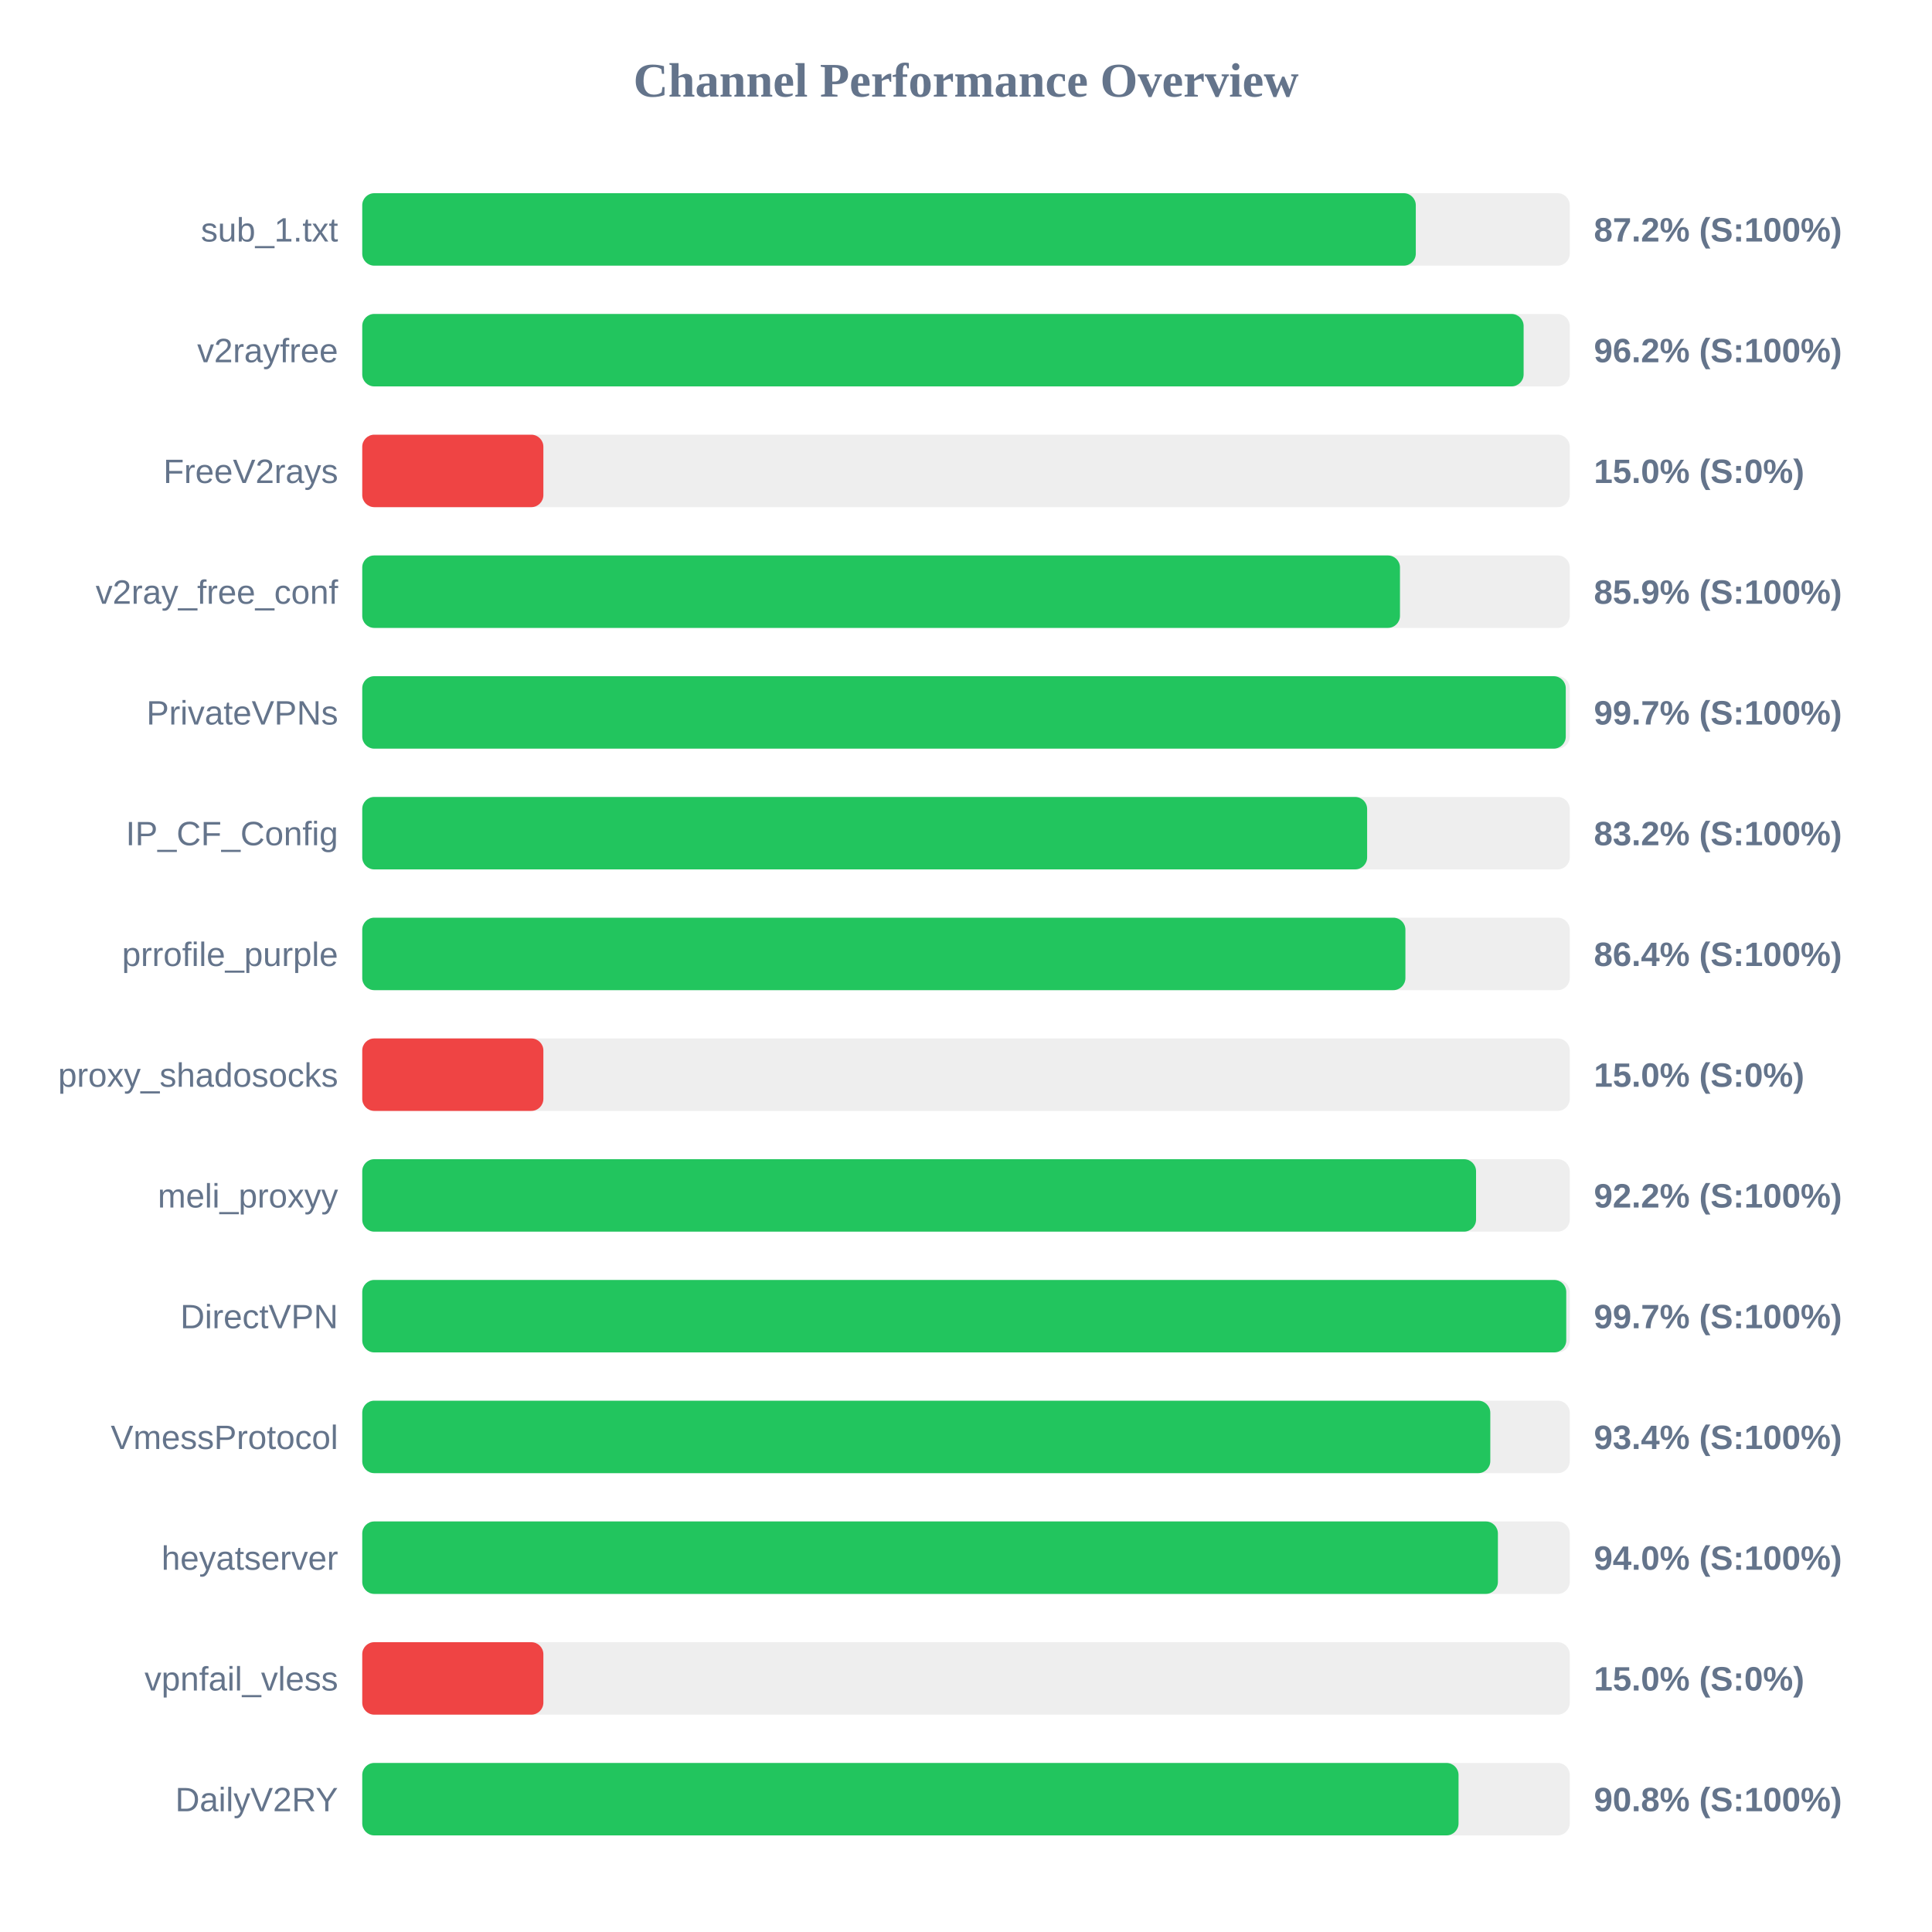
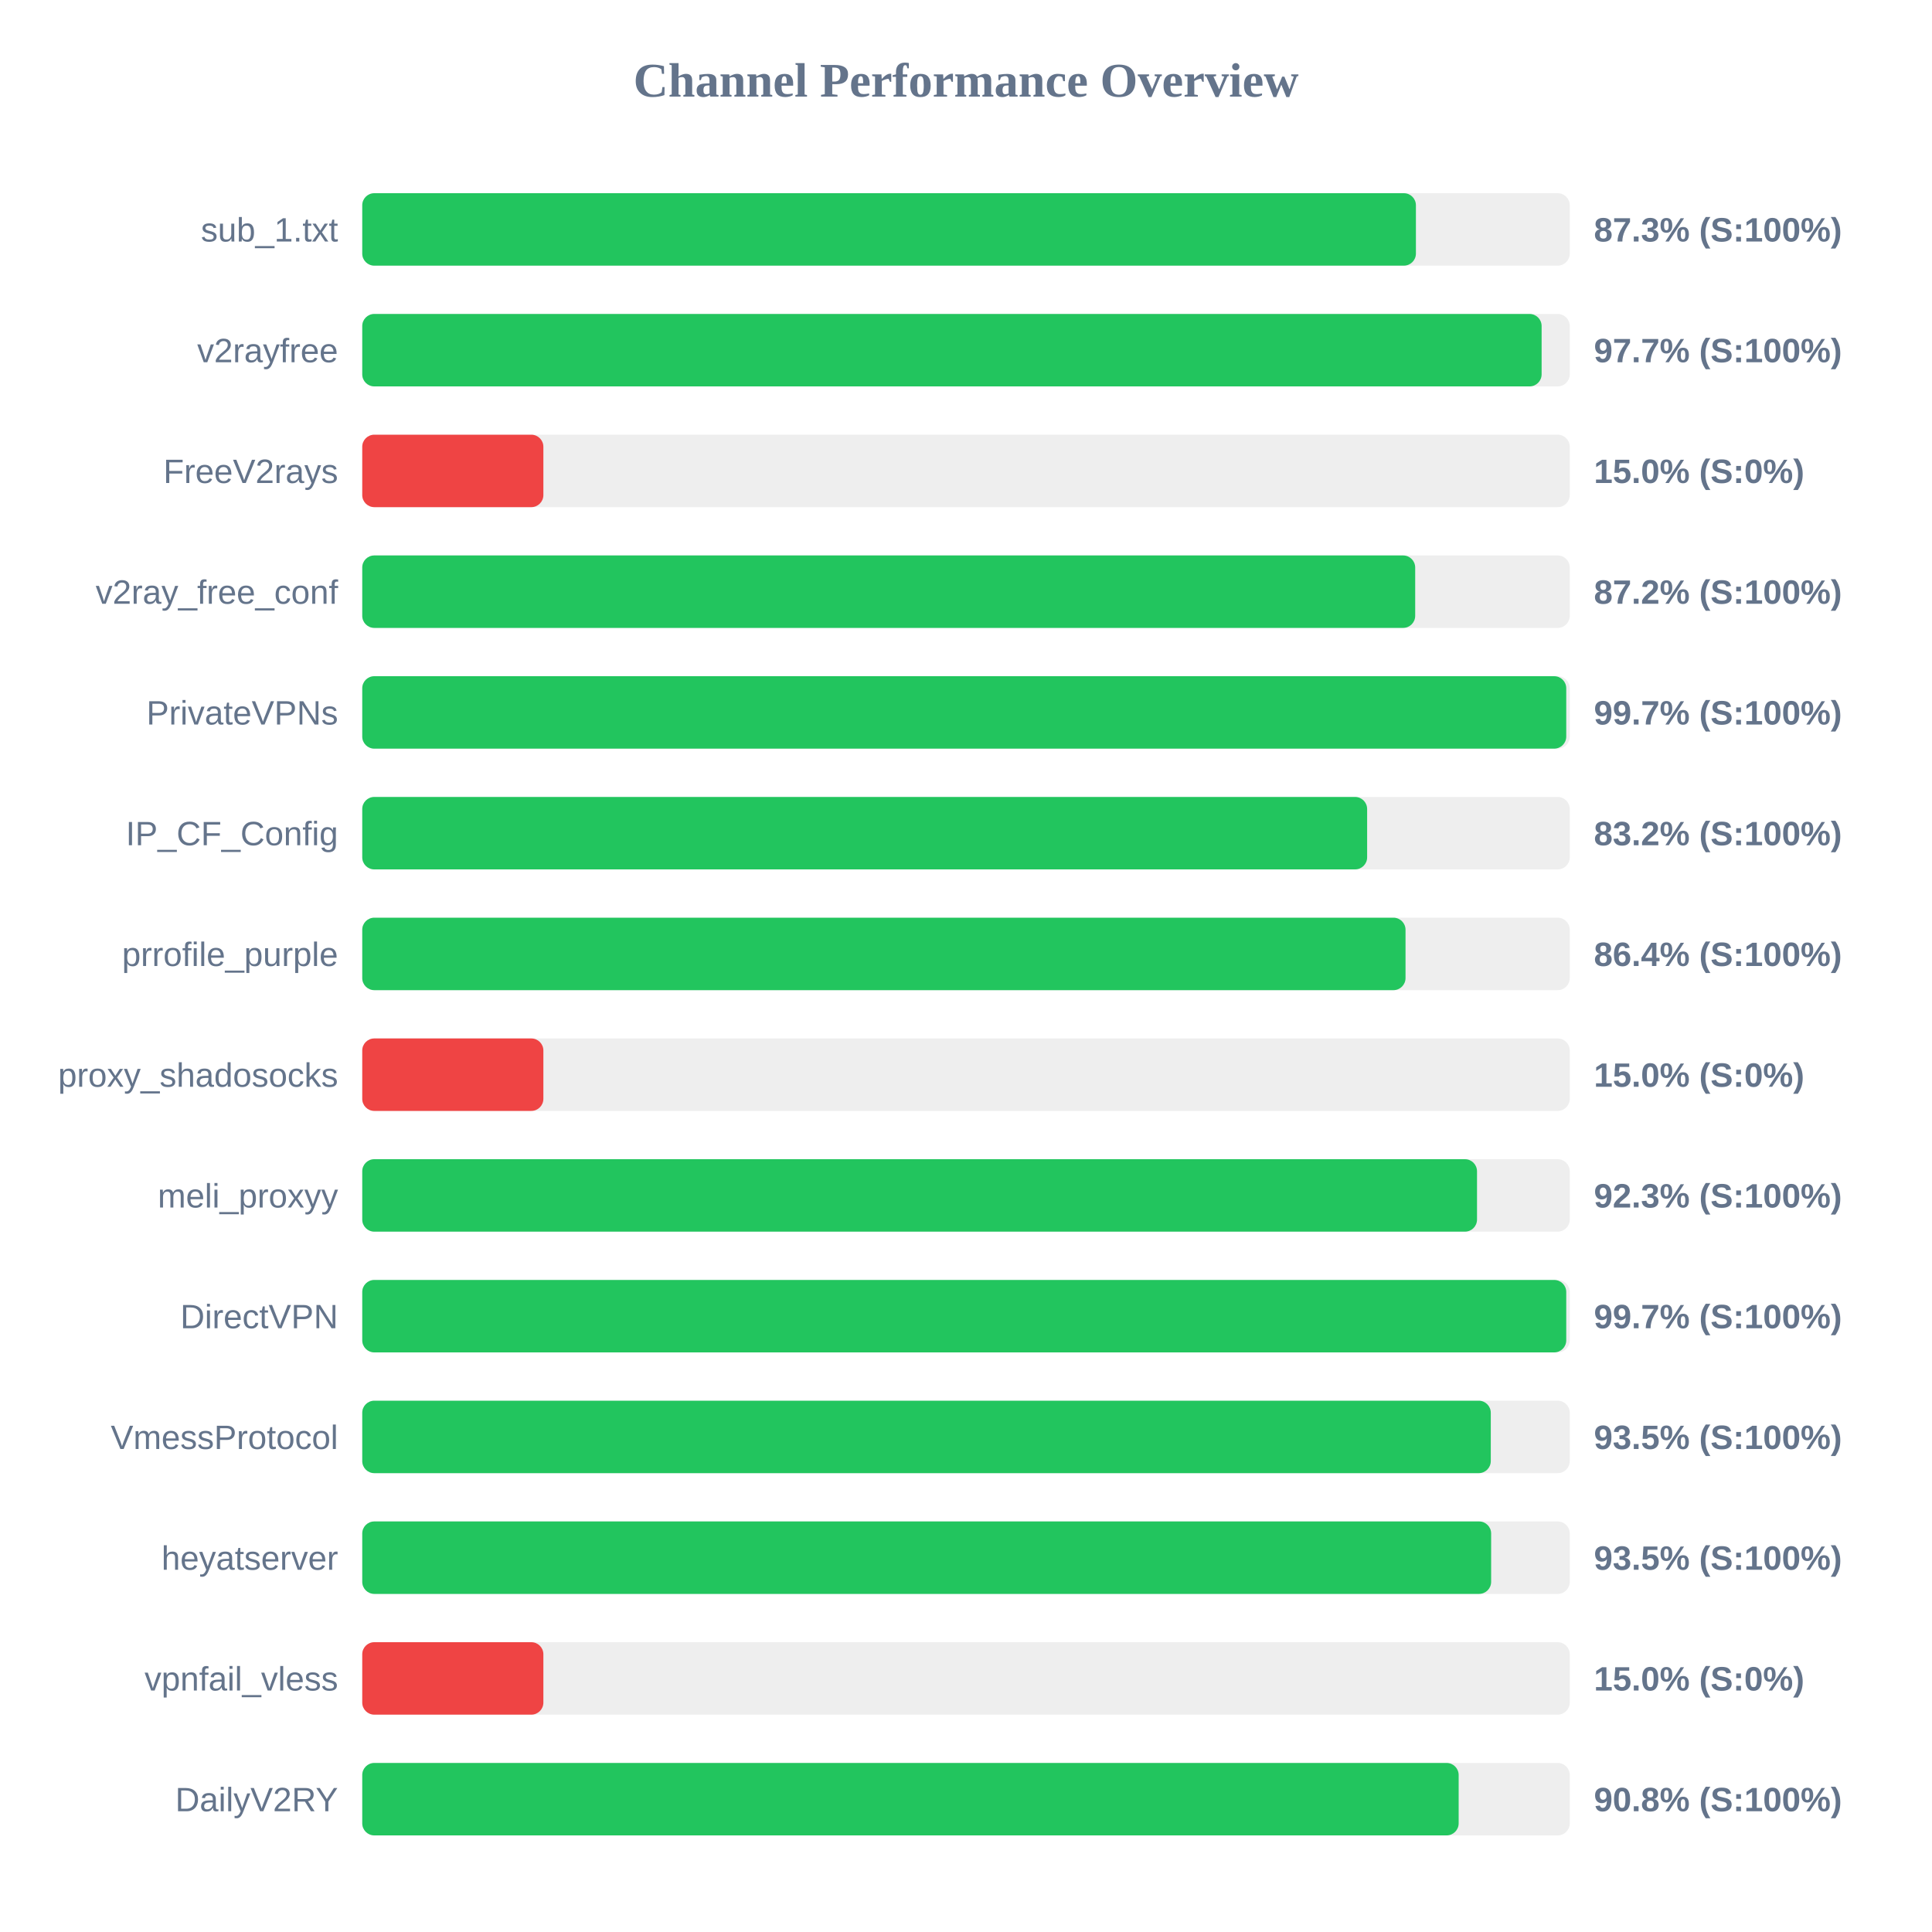
<svg xmlns="http://www.w3.org/2000/svg" width="800" height="800" version="1.1">
  <style>
        .row { font: 14px Arial; fill: #64748b; }
        .score { font: bold 14px Arial; fill: #64748b; }
    </style>
  <text x="400" y="40" text-anchor="middle" font-size="20px" font-weight="bold" fill="#64748b">Channel Performance Overview</text>
  <rect x="150" y="80" width="500" height="30" fill="#eee" rx="5" />
-   <rect x="150" y="80" width="436.25" height="30" fill="#22c55e" rx="5" />
+   <rect x="150" y="80" width="436.3" height="30" fill="#22c55e" rx="5" />
  <text x="140" y="100" text-anchor="end" class="row">sub_1.txt</text>
-   <text x="660" y="100" text-anchor="start" class="score">87.2% (S:100%)</text>
+   <text x="660" y="100" text-anchor="start" class="score">87.3% (S:100%)</text>
  <rect x="150" y="130" width="500" height="30" fill="#eee" rx="5" />
-   <rect x="150" y="130" width="480.9" height="30" fill="#22c55e" rx="5" />
+   <rect x="150" y="130" width="488.35" height="30" fill="#22c55e" rx="5" />
  <text x="140" y="150" text-anchor="end" class="row">v2rayfree</text>
-   <text x="660" y="150" text-anchor="start" class="score">96.2% (S:100%)</text>
+   <text x="660" y="150" text-anchor="start" class="score">97.7% (S:100%)</text>
  <rect x="150" y="180" width="500" height="30" fill="#eee" rx="5" />
  <rect x="150" y="180" width="75.0" height="30" fill="#ef4444" rx="5" />
  <text x="140" y="200" text-anchor="end" class="row">FreeV2rays</text>
  <text x="660" y="200" text-anchor="start" class="score">15.0% (S:0%)</text>
  <rect x="150" y="230" width="500" height="30" fill="#eee" rx="5" />
-   <rect x="150" y="230" width="429.7" height="30" fill="#22c55e" rx="5" />
+   <rect x="150" y="230" width="436.0" height="30" fill="#22c55e" rx="5" />
  <text x="140" y="250" text-anchor="end" class="row">v2ray_free_conf</text>
-   <text x="660" y="250" text-anchor="start" class="score">85.9% (S:100%)</text>
+   <text x="660" y="250" text-anchor="start" class="score">87.2% (S:100%)</text>
  <rect x="150" y="280" width="500" height="30" fill="#eee" rx="5" />
-   <rect x="150" y="280" width="498.35" height="30" fill="#22c55e" rx="5" />
+   <rect x="150" y="280" width="498.55" height="30" fill="#22c55e" rx="5" />
  <text x="140" y="300" text-anchor="end" class="row">PrivateVPNs</text>
  <text x="660" y="300" text-anchor="start" class="score">99.7% (S:100%)</text>
  <rect x="150" y="330" width="500" height="30" fill="#eee" rx="5" />
  <rect x="150" y="330" width="416.1" height="30" fill="#22c55e" rx="5" />
  <text x="140" y="350" text-anchor="end" class="row">IP_CF_Config</text>
  <text x="660" y="350" text-anchor="start" class="score">83.2% (S:100%)</text>
  <rect x="150" y="380" width="500" height="30" fill="#eee" rx="5" />
-   <rect x="150" y="380" width="431.95" height="30" fill="#22c55e" rx="5" />
+   <rect x="150" y="380" width="432.0" height="30" fill="#22c55e" rx="5" />
  <text x="140" y="400" text-anchor="end" class="row">prrofile_purple</text>
  <text x="660" y="400" text-anchor="start" class="score">86.4% (S:100%)</text>
  <rect x="150" y="430" width="500" height="30" fill="#eee" rx="5" />
  <rect x="150" y="430" width="75.0" height="30" fill="#ef4444" rx="5" />
  <text x="140" y="450" text-anchor="end" class="row">proxy_shadosocks</text>
  <text x="660" y="450" text-anchor="start" class="score">15.0% (S:0%)</text>
  <rect x="150" y="480" width="500" height="30" fill="#eee" rx="5" />
-   <rect x="150" y="480" width="461.2" height="30" fill="#22c55e" rx="5" />
+   <rect x="150" y="480" width="461.6" height="30" fill="#22c55e" rx="5" />
  <text x="140" y="500" text-anchor="end" class="row">meli_proxyy</text>
-   <text x="660" y="500" text-anchor="start" class="score">92.2% (S:100%)</text>
+   <text x="660" y="500" text-anchor="start" class="score">92.3% (S:100%)</text>
  <rect x="150" y="530" width="500" height="30" fill="#eee" rx="5" />
  <rect x="150" y="530" width="498.55" height="30" fill="#22c55e" rx="5" />
  <text x="140" y="550" text-anchor="end" class="row">DirectVPN</text>
  <text x="660" y="550" text-anchor="start" class="score">99.7% (S:100%)</text>
  <rect x="150" y="580" width="500" height="30" fill="#eee" rx="5" />
-   <rect x="150" y="580" width="467.1" height="30" fill="#22c55e" rx="5" />
+   <rect x="150" y="580" width="467.3" height="30" fill="#22c55e" rx="5" />
  <text x="140" y="600" text-anchor="end" class="row">VmessProtocol</text>
-   <text x="660" y="600" text-anchor="start" class="score">93.4% (S:100%)</text>
+   <text x="660" y="600" text-anchor="start" class="score">93.5% (S:100%)</text>
  <rect x="150" y="630" width="500" height="30" fill="#eee" rx="5" />
-   <rect x="150" y="630" width="470.25" height="30" fill="#22c55e" rx="5" />
+   <rect x="150" y="630" width="467.45" height="30" fill="#22c55e" rx="5" />
  <text x="140" y="650" text-anchor="end" class="row">heyatserver</text>
-   <text x="660" y="650" text-anchor="start" class="score">94.0% (S:100%)</text>
+   <text x="660" y="650" text-anchor="start" class="score">93.5% (S:100%)</text>
  <rect x="150" y="680" width="500" height="30" fill="#eee" rx="5" />
  <rect x="150" y="680" width="75.0" height="30" fill="#ef4444" rx="5" />
  <text x="140" y="700" text-anchor="end" class="row">vpnfail_vless</text>
  <text x="660" y="700" text-anchor="start" class="score">15.0% (S:0%)</text>
  <rect x="150" y="730" width="500" height="30" fill="#eee" rx="5" />
-   <rect x="150" y="730" width="453.95" height="30" fill="#22c55e" rx="5" />
+   <rect x="150" y="730" width="454.0" height="30" fill="#22c55e" rx="5" />
  <text x="140" y="750" text-anchor="end" class="row">DailyV2RY</text>
  <text x="660" y="750" text-anchor="start" class="score">90.8% (S:100%)</text>
</svg>
